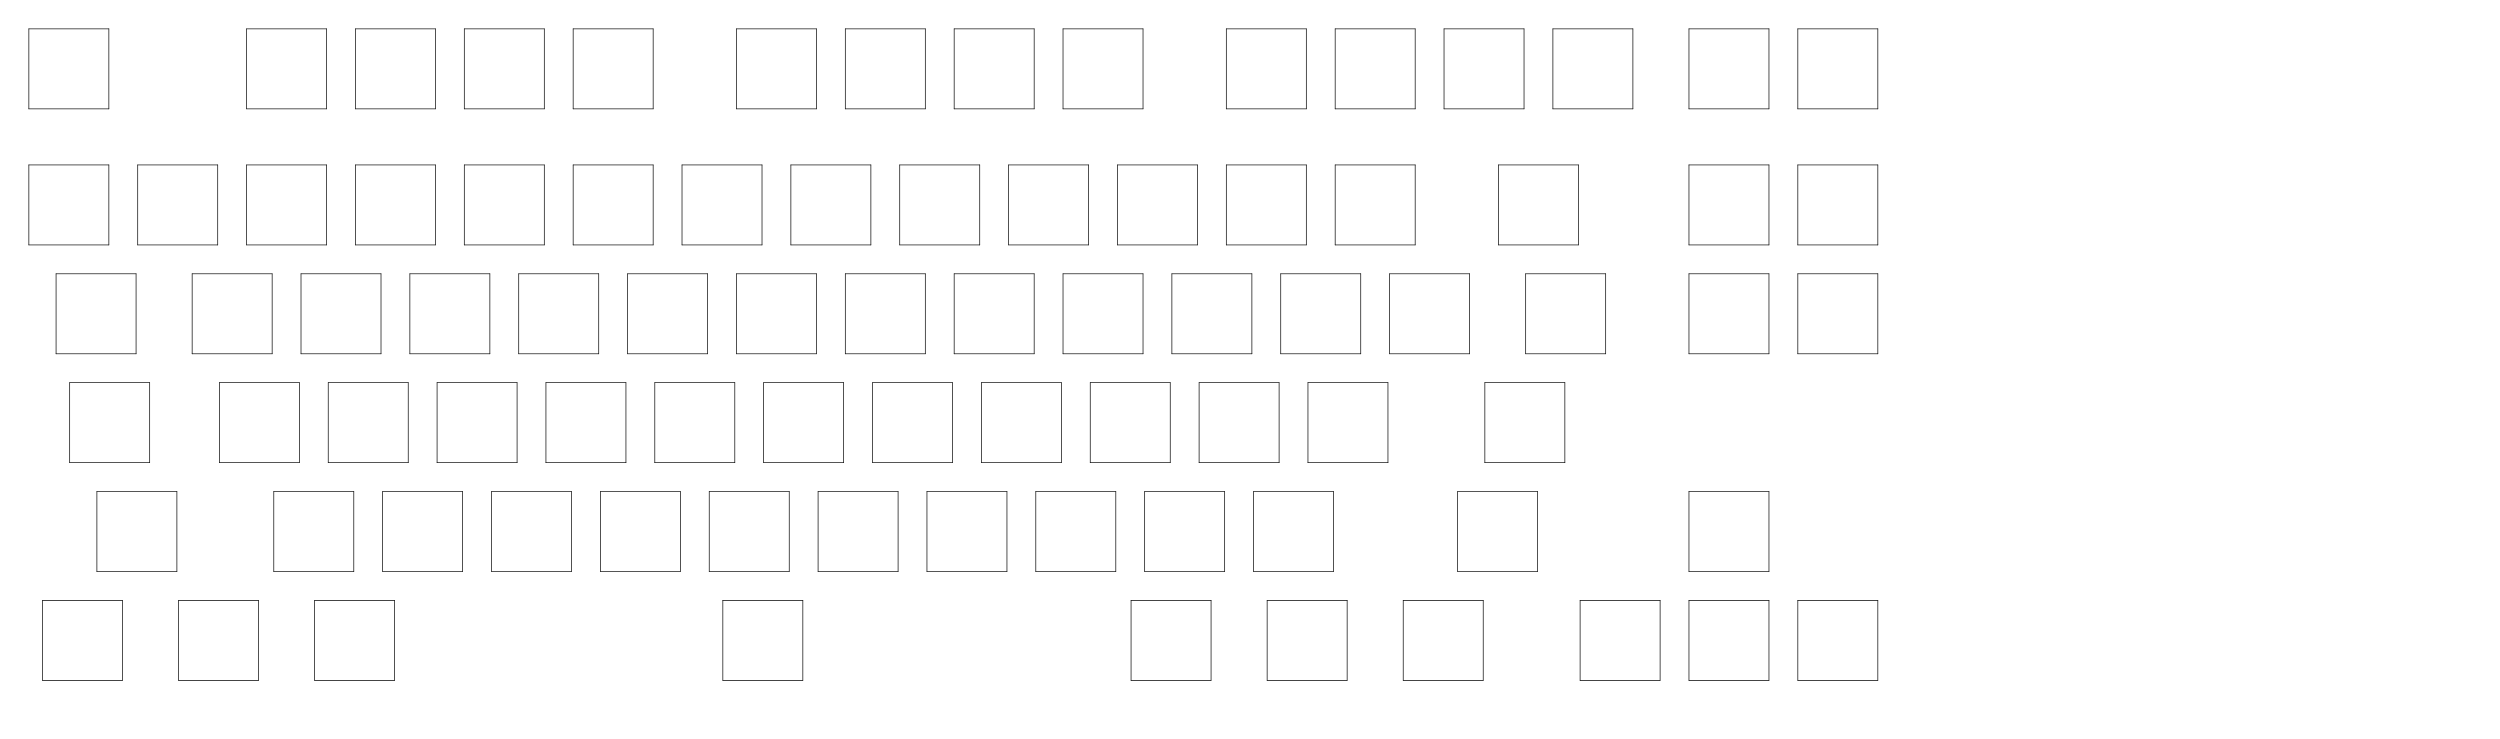
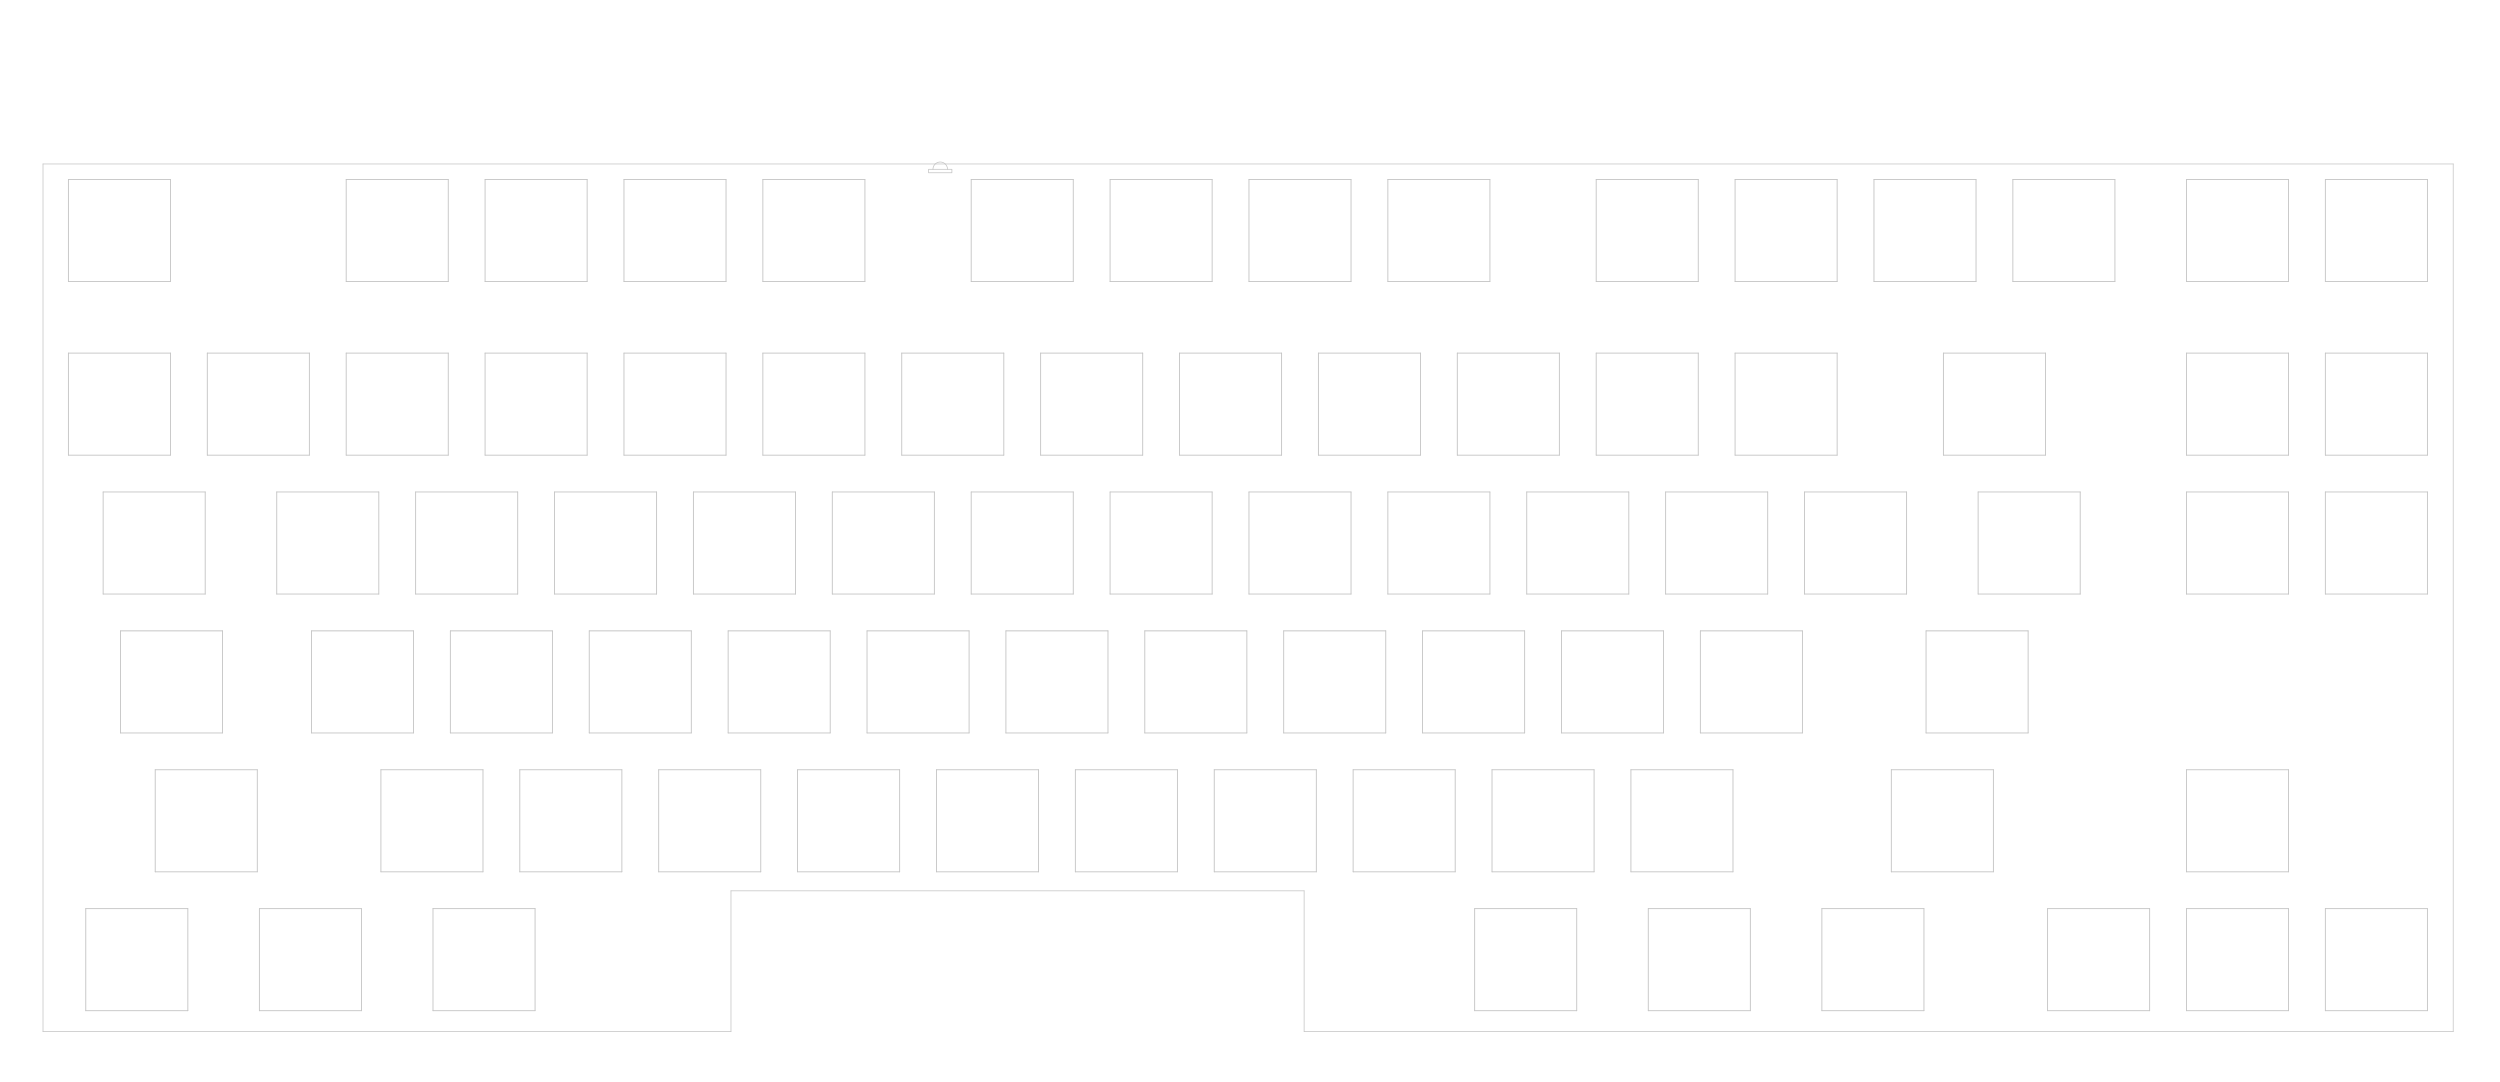
- <svg xmlns="http://www.w3.org/2000/svg" version="1.1" width="437.49mm" height="129.235mm" viewBox="0 0 437.49 129.235">
+ <svg xmlns="http://www.w3.org/2000/svg" version="1.1" width="342.9mm" height="148.387mm" viewBox="0 0 342.9 148.387">
  <g style="fill:#000000; fill-opacity:1;stroke:#000000; stroke-opacity:1; stroke-linecap:round; stroke-linejoin:round;" transform="translate(0 0) scale(1 1)">
</g>
-   <g style="fill:#000000; fill-opacity:0.0;  stroke:#000000; stroke-width:0; stroke-opacity:1;  stroke-linecap:round; stroke-linejoin:round;">
- </g>
-   <g style="fill:#000000; fill-opacity:0.0;  stroke:#000000; stroke-width:0.12; stroke-opacity:1;  stroke-linecap:round; stroke-linejoin:round;">
-     <path d="M266.7 19.05 L266.7 5.05 " />
-     <path d="M266.7 5.05 L252.7 5.05 " />
-     <path d="M252.7 19.05 L266.7 19.05 " />
-     <path d="M252.7 5.05 L252.7 19.05 " />
-     <path d="M128.588 80.963 L128.588 66.963 " />
-     <path d="M128.588 66.963 L114.588 66.963 " />
-     <path d="M114.588 80.963 L128.588 80.963 " />
-     <path d="M114.588 66.963 L114.588 80.963 " />
-     <path d="M166.688 80.963 L166.688 66.963 " />
-     <path d="M166.688 66.963 L152.688 66.963 " />
-     <path d="M152.688 80.963 L166.688 80.963 " />
-     <path d="M152.688 66.963 L152.688 80.963 " />
-     <path d="M171.45 42.862 L171.45 28.863 " />
-     <path d="M171.45 28.863 L157.45 28.863 " />
-     <path d="M157.45 42.862 L171.45 42.862 " />
-     <path d="M157.45 28.863 L157.45 42.862 " />
-     <path d="M100.013 100.013 L100.013 86.013 " />
-     <path d="M100.013 86.013 L86.013 86.013 " />
-     <path d="M86.013 100.013 L100.013 100.013 " />
-     <path d="M86.013 86.013 L86.013 100.013 " />
-     <path d="M85.725 61.913 L85.725 47.913 " />
-     <path d="M85.725 47.913 L71.725 47.913 " />
-     <path d="M71.725 61.913 L85.725 61.913 " />
-     <path d="M71.725 47.913 L71.725 61.913 " />
-     <path d="M30.956 100.013 L30.956 86.013 " />
-     <path d="M30.956 86.013 L16.956 86.013 " />
-     <path d="M16.956 100.013 L30.956 100.013 " />
-     <path d="M16.956 86.013 L16.956 100.013 " />
-     <path d="M76.2 42.862 L76.2 28.863 " />
-     <path d="M76.2 28.863 L62.2 28.863 " />
-     <path d="M62.2 42.862 L76.2 42.862 " />
-     <path d="M62.2 28.863 L62.2 42.862 " />
-     <path d="M47.625 61.913 L47.625 47.913 " />
-     <path d="M47.625 47.913 L33.625 47.913 " />
-     <path d="M33.625 61.913 L47.625 61.913 " />
-     <path d="M33.625 47.913 L33.625 61.913 " />
-     <path d="M238.125 61.913 L238.125 47.913 " />
-     <path d="M238.125 47.913 L224.125 47.913 " />
-     <path d="M224.125 61.913 L238.125 61.913 " />
-     <path d="M224.125 47.913 L224.125 61.913 " />
-     <path d="M138.113 100.013 L138.113 86.013 " />
-     <path d="M138.113 86.013 L124.112 86.013 " />
-     <path d="M124.112 100.013 L138.113 100.013 " />
-     <path d="M124.112 86.013 L124.112 100.013 " />
-     <path d="M52.388 80.963 L52.388 66.963 " />
-     <path d="M52.388 66.963 L38.388 66.963 " />
-     <path d="M38.388 80.963 L52.388 80.963 " />
-     <path d="M38.388 66.963 L38.388 80.963 " />
-     <path d="M276.225 42.862 L276.225 28.863 " />
-     <path d="M276.225 28.863 L262.225 28.863 " />
-     <path d="M262.225 42.862 L276.225 42.862 " />
-     <path d="M262.225 28.863 L262.225 42.862 " />
-     <path d="M76.2 19.05 L76.2 5.05 " />
-     <path d="M76.2 5.05 L62.2 5.05 " />
-     <path d="M62.2 19.05 L76.2 19.05 " />
-     <path d="M62.2 5.05 L62.2 19.05 " />
-     <path d="M180.975 61.913 L180.975 47.913 " />
-     <path d="M180.975 47.913 L166.975 47.913 " />
-     <path d="M166.975 61.913 L180.975 61.913 " />
-     <path d="M166.975 47.913 L166.975 61.913 " />
-     <path d="M21.431 119.062 L21.431 105.062 " />
-     <path d="M21.431 105.062 L7.431 105.062 " />
-     <path d="M7.431 119.062 L21.431 119.062 " />
-     <path d="M7.431 105.062 L7.431 119.062 " />
-     <path d="M190.5 42.862 L190.5 28.863 " />
-     <path d="M190.5 28.863 L176.5 28.863 " />
-     <path d="M176.5 42.862 L190.5 42.862 " />
-     <path d="M176.5 28.863 L176.5 42.862 " />
-     <path d="M90.487 80.963 L90.487 66.963 " />
-     <path d="M90.487 66.963 L76.487 66.963 " />
-     <path d="M76.487 80.963 L90.487 80.963 " />
-     <path d="M76.487 66.963 L76.487 80.963 " />
-     <path d="M61.913 100.013 L61.913 86.013 " />
-     <path d="M61.913 86.013 L47.913 86.013 " />
-     <path d="M47.913 100.013 L61.913 100.013 " />
-     <path d="M47.913 86.013 L47.913 100.013 " />
-     <path d="M95.25 19.05 L95.25 5.05 " />
-     <path d="M95.25 5.05 L81.25 5.05 " />
-     <path d="M81.25 19.05 L95.25 19.05 " />
-     <path d="M81.25 5.05 L81.25 19.05 " />
-     <path d="M123.825 61.913 L123.825 47.913 " />
-     <path d="M123.825 47.913 L109.825 47.913 " />
-     <path d="M109.825 61.913 L123.825 61.913 " />
-     <path d="M109.825 47.913 L109.825 61.913 " />
-     <path d="M223.838 80.963 L223.838 66.963 " />
-     <path d="M223.838 66.963 L209.838 66.963 " />
-     <path d="M209.838 80.963 L223.838 80.963 " />
-     <path d="M209.838 66.963 L209.838 80.963 " />
-     <path d="M290.512 119.062 L290.512 105.062 " />
-     <path d="M290.512 105.062 L276.512 105.062 " />
-     <path d="M276.512 119.062 L290.512 119.062 " />
-     <path d="M276.512 105.062 L276.512 119.062 " />
-     <path d="M200.025 19.05 L200.025 5.05 " />
-     <path d="M200.025 5.05 L186.025 5.05 " />
-     <path d="M186.025 19.05 L200.025 19.05 " />
-     <path d="M186.025 5.05 L186.025 19.05 " />
-     <path d="M104.775 61.913 L104.775 47.913 " />
-     <path d="M104.775 47.913 L90.775 47.913 " />
-     <path d="M90.775 61.913 L104.775 61.913 " />
-     <path d="M90.775 47.913 L90.775 61.913 " />
-     <path d="M23.812 61.913 L23.812 47.913 " />
-     <path d="M23.812 47.913 L9.812 47.913 " />
-     <path d="M9.812 61.913 L23.812 61.913 " />
-     <path d="M9.812 47.913 L9.812 61.913 " />
-     <path d="M219.075 61.913 L219.075 47.913 " />
-     <path d="M219.075 47.913 L205.075 47.913 " />
-     <path d="M205.075 61.913 L219.075 61.913 " />
-     <path d="M205.075 47.913 L205.075 61.913 " />
-     <path d="M309.562 19.05 L309.562 5.05 " />
-     <path d="M309.562 5.05 L295.562 5.05 " />
-     <path d="M295.562 19.05 L309.562 19.05 " />
-     <path d="M295.562 5.05 L295.562 19.05 " />
-     <path d="M45.244 119.062 L45.244 105.062 " />
-     <path d="M45.244 105.062 L31.244 105.062 " />
-     <path d="M31.244 119.062 L45.244 119.062 " />
-     <path d="M31.244 105.062 L31.244 119.062 " />
-     <path d="M57.15 42.862 L57.15 28.863 " />
-     <path d="M57.15 28.863 L43.15 28.863 " />
-     <path d="M43.15 42.862 L57.15 42.862 " />
-     <path d="M43.15 28.863 L43.15 42.862 " />
-     <path d="M140.494 119.062 L140.494 105.062 " />
-     <path d="M140.494 105.062 L126.494 105.062 " />
-     <path d="M126.494 119.062 L140.494 119.062 " />
-     <path d="M126.494 105.062 L126.494 119.062 " />
-     <path d="M214.312 100.013 L214.312 86.013 " />
-     <path d="M214.312 86.013 L200.312 86.013 " />
-     <path d="M200.312 100.013 L214.312 100.013 " />
-     <path d="M200.312 86.013 L200.312 100.013 " />
-     <path d="M142.875 61.913 L142.875 47.913 " />
-     <path d="M142.875 47.913 L128.875 47.913 " />
-     <path d="M128.875 61.913 L142.875 61.913 " />
-     <path d="M128.875 47.913 L128.875 61.913 " />
-     <path d="M114.3 19.05 L114.3 5.05 " />
-     <path d="M114.3 5.05 L100.3 5.05 " />
-     <path d="M100.3 19.05 L114.3 19.05 " />
-     <path d="M100.3 5.05 L100.3 19.05 " />
-     <path d="M142.875 19.05 L142.875 5.05 " />
-     <path d="M142.875 5.05 L128.875 5.05 " />
-     <path d="M128.875 19.05 L142.875 19.05 " />
-     <path d="M128.875 5.05 L128.875 19.05 " />
-     <path d="M109.537 80.963 L109.537 66.963 " />
-     <path d="M109.537 66.963 L95.537 66.963 " />
-     <path d="M95.537 80.963 L109.537 80.963 " />
-     <path d="M95.537 66.963 L95.537 80.963 " />
-     <path d="M328.613 19.05 L328.613 5.05 " />
-     <path d="M328.613 5.05 L314.613 5.05 " />
-     <path d="M314.613 19.05 L328.613 19.05 " />
-     <path d="M314.613 5.05 L314.613 19.05 " />
-     <path d="M228.6 19.05 L228.6 5.05 " />
-     <path d="M228.6 5.05 L214.6 5.05 " />
-     <path d="M214.6 19.05 L228.6 19.05 " />
-     <path d="M214.6 5.05 L214.6 19.05 " />
-     <path d="M309.562 100.013 L309.562 86.013 " />
-     <path d="M309.562 86.013 L295.562 86.013 " />
-     <path d="M295.562 100.013 L309.562 100.013 " />
-     <path d="M295.562 86.013 L295.562 100.013 " />
-     <path d="M209.55 42.862 L209.55 28.863 " />
-     <path d="M209.55 28.863 L195.55 28.863 " />
-     <path d="M195.55 42.862 L209.55 42.862 " />
-     <path d="M195.55 28.863 L195.55 42.862 " />
-     <path d="M280.988 61.913 L280.988 47.913 " />
-     <path d="M280.988 47.913 L266.988 47.913 " />
-     <path d="M266.988 61.913 L280.988 61.913 " />
-     <path d="M266.988 47.913 L266.988 61.913 " />
-     <path d="M235.744 119.062 L235.744 105.062 " />
-     <path d="M235.744 105.062 L221.744 105.062 " />
-     <path d="M221.744 119.062 L235.744 119.062 " />
-     <path d="M221.744 105.062 L221.744 119.062 " />
-     <path d="M180.975 19.05 L180.975 5.05 " />
-     <path d="M180.975 5.05 L166.975 5.05 " />
-     <path d="M166.975 19.05 L180.975 19.05 " />
-     <path d="M166.975 5.05 L166.975 19.05 " />
-     <path d="M38.1 42.862 L38.1 28.863 " />
-     <path d="M38.1 28.863 L24.1 28.863 " />
-     <path d="M24.1 42.862 L38.1 42.862 " />
-     <path d="M24.1 28.863 L24.1 42.862 " />
-     <path d="M19.05 19.05 L19.05 5.05 " />
-     <path d="M19.05 5.05 L5.05 5.05 " />
-     <path d="M5.05 19.05 L19.05 19.05 " />
-     <path d="M5.05 5.05 L5.05 19.05 " />
-     <path d="M273.844 80.963 L273.844 66.963 " />
-     <path d="M273.844 66.963 L259.844 66.963 " />
-     <path d="M259.844 80.963 L273.844 80.963 " />
-     <path d="M259.844 66.963 L259.844 80.963 " />
-     <path d="M328.613 119.062 L328.613 105.062 " />
-     <path d="M328.613 105.062 L314.613 105.062 " />
-     <path d="M314.613 119.062 L328.613 119.062 " />
-     <path d="M314.613 105.062 L314.613 119.062 " />
-     <path d="M161.925 61.913 L161.925 47.913 " />
-     <path d="M161.925 47.913 L147.925 47.913 " />
-     <path d="M147.925 61.913 L161.925 61.913 " />
-     <path d="M147.925 47.913 L147.925 61.913 " />
-     <path d="M257.175 61.913 L257.175 47.913 " />
-     <path d="M257.175 47.913 L243.175 47.913 " />
-     <path d="M243.175 61.913 L257.175 61.913 " />
-     <path d="M243.175 47.913 L243.175 61.913 " />
-     <path d="M211.931 119.062 L211.931 105.062 " />
-     <path d="M211.931 105.062 L197.931 105.062 " />
-     <path d="M197.931 119.062 L211.931 119.062 " />
-     <path d="M197.931 105.062 L197.931 119.062 " />
-     <path d="M204.787 80.963 L204.787 66.963 " />
-     <path d="M204.787 66.963 L190.787 66.963 " />
-     <path d="M190.787 80.963 L204.787 80.963 " />
-     <path d="M190.787 66.963 L190.787 80.963 " />
-     <path d="M242.887 80.963 L242.887 66.963 " />
-     <path d="M242.887 66.963 L228.887 66.963 " />
-     <path d="M228.887 80.963 L242.887 80.963 " />
-     <path d="M228.887 66.963 L228.887 80.963 " />
-     <path d="M119.062 100.013 L119.062 86.013 " />
-     <path d="M119.062 86.013 L105.062 86.013 " />
-     <path d="M105.062 100.013 L119.062 100.013 " />
-     <path d="M105.062 86.013 L105.062 100.013 " />
-     <path d="M269.081 100.013 L269.081 86.013 " />
-     <path d="M269.081 86.013 L255.081 86.013 " />
-     <path d="M255.081 100.013 L269.081 100.013 " />
-     <path d="M255.081 86.013 L255.081 100.013 " />
-     <path d="M57.15 19.05 L57.15 5.05 " />
-     <path d="M57.15 5.05 L43.15 5.05 " />
-     <path d="M43.15 19.05 L57.15 19.05 " />
-     <path d="M43.15 5.05 L43.15 19.05 " />
-     <path d="M247.65 42.862 L247.65 28.863 " />
-     <path d="M247.65 28.863 L233.65 28.863 " />
-     <path d="M233.65 42.862 L247.65 42.862 " />
-     <path d="M233.65 28.863 L233.65 42.862 " />
-     <path d="M19.05 42.862 L19.05 28.863 " />
-     <path d="M19.05 28.863 L5.05 28.863 " />
-     <path d="M5.05 42.862 L19.05 42.862 " />
-     <path d="M5.05 28.863 L5.05 42.862 " />
-     <path d="M185.738 80.963 L185.738 66.963 " />
-     <path d="M185.738 66.963 L171.738 66.963 " />
-     <path d="M171.738 80.963 L185.738 80.963 " />
-     <path d="M171.738 66.963 L171.738 80.963 " />
-     <path d="M80.963 100.013 L80.963 86.013 " />
-     <path d="M80.963 86.013 L66.963 86.013 " />
-     <path d="M66.963 100.013 L80.963 100.013 " />
-     <path d="M66.963 86.013 L66.963 100.013 " />
-     <path d="M157.162 100.013 L157.162 86.013 " />
-     <path d="M157.162 86.013 L143.162 86.013 " />
-     <path d="M143.162 100.013 L157.162 100.013 " />
-     <path d="M143.162 86.013 L143.162 100.013 " />
-     <path d="M328.613 61.913 L328.613 47.913 " />
-     <path d="M328.613 47.913 L314.613 47.913 " />
-     <path d="M314.613 61.913 L328.613 61.913 " />
-     <path d="M314.613 47.913 L314.613 61.913 " />
-     <path d="M176.213 100.013 L176.213 86.013 " />
-     <path d="M176.213 86.013 L162.213 86.013 " />
-     <path d="M162.213 100.013 L176.213 100.013 " />
-     <path d="M162.213 86.013 L162.213 100.013 " />
-     <path d="M200.025 61.913 L200.025 47.913 " />
-     <path d="M200.025 47.913 L186.025 47.913 " />
-     <path d="M186.025 61.913 L200.025 61.913 " />
-     <path d="M186.025 47.913 L186.025 61.913 " />
-     <path d="M233.363 100.013 L233.363 86.013 " />
-     <path d="M233.363 86.013 L219.363 86.013 " />
-     <path d="M219.363 100.013 L233.363 100.013 " />
-     <path d="M219.363 86.013 L219.363 100.013 " />
-     <path d="M247.65 19.05 L247.65 5.05 " />
-     <path d="M247.65 5.05 L233.65 5.05 " />
-     <path d="M233.65 19.05 L247.65 19.05 " />
-     <path d="M233.65 5.05 L233.65 19.05 " />
-     <path d="M161.925 19.05 L161.925 5.05 " />
-     <path d="M161.925 5.05 L147.925 5.05 " />
-     <path d="M147.925 19.05 L161.925 19.05 " />
-     <path d="M147.925 5.05 L147.925 19.05 " />
-     <path d="M309.562 119.062 L309.562 105.062 " />
-     <path d="M309.562 105.062 L295.562 105.062 " />
-     <path d="M295.562 119.062 L309.562 119.062 " />
-     <path d="M295.562 105.062 L295.562 119.062 " />
-     <path d="M259.556 119.062 L259.556 105.062 " />
-     <path d="M259.556 105.062 L245.556 105.062 " />
-     <path d="M245.556 119.062 L259.556 119.062 " />
-     <path d="M245.556 105.062 L245.556 119.062 " />
-     <path d="M309.562 42.862 L309.562 28.863 " />
-     <path d="M309.562 28.863 L295.562 28.863 " />
-     <path d="M295.562 42.862 L309.562 42.862 " />
-     <path d="M295.562 28.863 L295.562 42.862 " />
-     <path d="M228.6 42.862 L228.6 28.863 " />
-     <path d="M228.6 28.863 L214.6 28.863 " />
-     <path d="M214.6 42.862 L228.6 42.862 " />
-     <path d="M214.6 28.863 L214.6 42.862 " />
-     <path d="M147.637 80.963 L147.637 66.963 " />
-     <path d="M147.637 66.963 L133.637 66.963 " />
-     <path d="M133.637 80.963 L147.637 80.963 " />
-     <path d="M133.637 66.963 L133.637 80.963 " />
-     <path d="M285.75 19.05 L285.75 5.05 " />
-     <path d="M285.75 5.05 L271.75 5.05 " />
-     <path d="M271.75 19.05 L285.75 19.05 " />
-     <path d="M271.75 5.05 L271.75 19.05 " />
-     <path d="M152.4 42.862 L152.4 28.863 " />
-     <path d="M152.4 28.863 L138.4 28.863 " />
-     <path d="M138.4 42.862 L152.4 42.862 " />
-     <path d="M138.4 28.863 L138.4 42.862 " />
-     <path d="M95.25 42.862 L95.25 28.863 " />
-     <path d="M95.25 28.863 L81.25 28.863 " />
-     <path d="M81.25 42.862 L95.25 42.862 " />
-     <path d="M81.25 28.863 L81.25 42.862 " />
-     <path d="M328.613 42.862 L328.613 28.863 " />
-     <path d="M328.613 28.863 L314.613 28.863 " />
-     <path d="M314.613 42.862 L328.613 42.862 " />
-     <path d="M314.613 28.863 L314.613 42.862 " />
-     <path d="M309.562 61.913 L309.562 47.913 " />
-     <path d="M309.562 47.913 L295.562 47.913 " />
-     <path d="M295.562 61.913 L309.562 61.913 " />
-     <path d="M295.562 47.913 L295.562 61.913 " />
-     <path d="M26.194 80.963 L26.194 66.963 " />
-     <path d="M26.194 66.963 L12.194 66.963 " />
-     <path d="M12.194 80.963 L26.194 80.963 " />
-     <path d="M12.194 66.963 L12.194 80.963 " />
-     <path d="M71.438 80.963 L71.438 66.963 " />
-     <path d="M71.438 66.963 L57.438 66.963 " />
-     <path d="M57.438 80.963 L71.438 80.963 " />
-     <path d="M57.438 66.963 L57.438 80.963 " />
-     <path d="M66.675 61.913 L66.675 47.913 " />
-     <path d="M66.675 47.913 L52.675 47.913 " />
-     <path d="M52.675 61.913 L66.675 61.913 " />
-     <path d="M52.675 47.913 L52.675 61.913 " />
-     <path d="M195.262 100.013 L195.262 86.013 " />
-     <path d="M195.262 86.013 L181.262 86.013 " />
-     <path d="M181.262 100.013 L195.262 100.013 " />
-     <path d="M181.262 86.013 L181.262 100.013 " />
-     <path d="M133.35 42.862 L133.35 28.863 " />
-     <path d="M133.35 28.863 L119.35 28.863 " />
-     <path d="M119.35 42.862 L133.35 42.862 " />
-     <path d="M119.35 28.863 L119.35 42.862 " />
-     <path d="M114.3 42.862 L114.3 28.863 " />
-     <path d="M114.3 28.863 L100.3 28.863 " />
-     <path d="M100.3 42.862 L114.3 42.862 " />
-     <path d="M100.3 28.863 L100.3 42.862 " />
-     <path d="M69.056 119.062 L69.056 105.062 " />
-     <path d="M69.056 105.062 L55.056 105.062 " />
-     <path d="M55.056 119.062 L69.056 119.062 " />
-     <path d="M55.056 105.062 L55.056 119.062 " />
-     <g>
- </g>
-     <g>
- </g>
-     <g>
- </g>
-     <g>
- </g>
-     <g>
- </g>
-     <g>
- </g>
-     <g>
- </g>
-     <g>
- </g>
-     <g>
- </g>
-     <g>
- </g>
-     <g>
- </g>
-     <g>
- </g>
-     <g>
- </g>
-     <g>
- </g>
-     <g>
- </g>
-     <g>
- </g>
-     <g>
- </g>
-     <g>
- </g>
-     <g>
- </g>
-     <g>
- </g>
-     <g>
- </g>
-     <g>
- </g>
-     <g>
- </g>
-     <g>
- </g>
-     <g>
- </g>
-     <g>
- </g>
-     <g>
- </g>
-     <g>
- </g>
-     <g>
- </g>
-     <g>
- </g>
-     <g>
- </g>
-     <g>
- </g>
-     <g>
- </g>
-     <g>
- </g>
-     <g>
- </g>
-     <g>
- </g>
-     <g>
- </g>
-     <g>
- </g>
-     <g>
- </g>
-     <g>
- </g>
-     <g>
- </g>
-     <g>
- </g>
-     <g>
- </g>
-     <g>
- </g>
-     <g>
- </g>
-     <g>
- </g>
-     <g>
- </g>
-     <g>
- </g>
-     <g>
- </g>
-     <g>
- </g>
-     <g>
- </g>
-     <g>
- </g>
-     <g>
- </g>
-     <g>
- </g>
-     <g>
- </g>
-     <g>
- </g>
-     <g>
- </g>
-     <g>
- </g>
-     <g>
- </g>
-     <g>
- </g>
-     <g>
- </g>
-     <g>
- </g>
-     <g>
- </g>
-     <g>
- </g>
-     <g>
- </g>
-     <g>
- </g>
-     <g>
- </g>
-     <g>
- </g>
-     <g>
- </g>
-     <g>
- </g>
-     <g>
- </g>
-     <g>
- </g>
-     <g>
- </g>
-     <g>
- </g>
-     <g>
- </g>
-     <g>
- </g>
-     <g>
- </g>
-     <g>
- </g>
-     <g>
- </g>
-     <g>
- </g>
-     <g>
- </g>
-     <g>
- </g>
-     <g>
- </g>
-     <g>
- </g>
-     <g>
- </g>
-     <g>
- </g>
-     <g>
- </g>
-     <g>
- </g>
-     <g>
- </g>
-     <g>
- </g>
-     <g>
- </g>
-     <g>
- </g>
-     <g>
- </g>
-     <g>
- </g>
-     <g>
- </g>
-     <g>
- </g>
-     <g>
- </g>
-     <g>
- </g>
-     <g>
- </g>
-     <g>
- </g>
-     <g>
- </g>
-     <g>
- </g>
-     <g>
- </g>
-     <g>
- </g>
-     <g>
- </g>
-     <g>
- </g>
-     <g>
- </g>
-     <g>
- </g>
-     <g>
- </g>
-     <g>
- </g>
-     <g>
- </g>
-     <g>
- </g>
-     <g>
- </g>
-     <g>
- </g>
-     <g>
- </g>
-     <g>
- </g>
-     <g>
- </g>
-     <g>
- </g>
-     <g>
- </g>
-     <g>
- </g>
-     <g>
- </g>
-     <g>
- </g>
-     <g>
- </g>
-     <g>
- </g>
-     <g>
- </g>
-     <g>
- </g>
-     <g>
- </g>
-     <g>
- </g>
-     <g>
- </g>
-     <g>
- </g>
-     <g>
- </g>
-     <g>
- </g>
-     <g>
- </g>
-     <g>
- </g>
-     <g>
- </g>
-     <g>
- </g>
-     <g>
- </g>
-     <g>
- </g>
-     <g>
- </g>
-     <g>
- </g>
-     <g>
- </g>
-     <g>
- </g>
-     <g>
- </g>
-     <g>
- </g>
-     <g>
- </g>
-     <g>
- </g>
-     <g>
- </g>
-     <g>
- </g>
-     <g>
- </g>
-     <g>
- </g>
-     <g>
- </g>
-     <g>
- </g>
-     <g>
- </g>
-     <g>
- </g>
-     <g>
- </g>
-     <g>
- </g>
-     <g>
- </g>
-     <g>
- </g>
-     <g>
- </g>
-     <g>
- </g>
-     <g>
- </g>
-     <g>
- </g>
-     <g>
- </g>
-     <g>
- </g>
-     <g>
- </g>
-     <g>
- </g>
-     <g>
- </g>
-     <g>
- </g>
-     <g>
- </g>
-     <g>
- </g>
-     <g>
- </g>
-     <g>
- </g>
-     <g>
- </g>
-     <g>
- </g>
-     <g>
- </g>
-     <g>
- </g>
-     <g>
- </g>
-     <g>
- </g>
-     <g>
- </g>
-     <g>
- </g>
-     <g>
- </g>
-     <g>
- </g>
-     <g>
- </g>
-     <g>
- </g>
-     <g>
- </g>
-     <g>
- </g>
-     <g>
- </g>
-     <g>
- </g>
-     <g>
- </g>
-     <g>
- </g>
-     <g>
- </g>
-     <g>
- </g>
-     <g>
- </g>
-     <g>
- </g>
-     <g>
- </g>
-     <g>
- </g>
-     <g>
- </g>
-     <g>
- </g>
-     <g>
- </g>
-     <g>
- </g>
-     <g>
- </g>
-     <g>
- </g>
-     <g>
- </g>
-     <g>
- </g>
-     <g>
- </g>
-     <g>
- </g>
-     <g>
- </g>
-     <g>
- </g>
-     <g>
- </g>
-     <g>
- </g>
-     <g>
- </g>
-     <g>
- </g>
-     <g>
- </g>
-     <g>
- </g>
-     <g>
- </g>
-     <g>
- </g>
-     <g>
- </g>
-     <g>
- </g>
-     <g>
- </g>
-     <g>
- </g>
-     <g>
- </g>
-     <g>
- </g>
-     <g>
- </g>
-     <g>
- </g>
-     <g>
- </g>
-     <g>
- </g>
-     <g>
- </g>
-     <g>
- </g>
-     <g>
- </g>
-     <g>
- </g>
-     <g>
- </g>
-     <g>
- </g>
-     <g>
- </g>
-     <g>
- </g>
-     <g>
- </g>
-     <g>
- </g>
-     <g>
- </g>
-     <g>
- </g>
-     <g>
- </g>
-     <g>
- </g>
-     <g>
- </g>
-     <g>
- </g>
-     <g>
- </g>
-     <g>
- </g>
-     <g>
- </g>
-     <g>
- </g>
-     <g>
- </g>
-     <g>
- </g>
-     <g>
- </g>
-     <g>
- </g>
-     <g>
- </g>
-     <g>
- </g>
-     <g>
- </g>
-     <g>
- </g>
-     <g>
- </g>
-     <g>
- </g>
-     <g>
- </g>
-     <g>
- </g>
-     <g>
- </g>
-     <g>
- </g>
-     <g>
- </g>
-     <g>
- </g>
-     <g>
- </g>
-     <g>
- </g>
-     <g>
- </g>
-     <g>
- </g>
-     <g>
- </g>
-     <g>
- </g>
-     <g>
- </g>
-     <g>
- </g>
-     <g>
- </g>
-     <g>
- </g>
-     <g>
- </g>
-     <g>
- </g>
-     <g>
- </g>
-     <g>
- </g>
-     <g>
- </g>
-     <g>
- </g>
-     <g>
- </g>
-     <g>
- </g>
-     <g>
- </g>
-     <g>
- </g>
-     <g>
- </g>
-     <g>
- </g>
-     <g>
- </g>
-     <g>
- </g>
-     <g>
- </g>
-     <g>
- </g>
-     <g>
- </g>
-     <g>
- </g>
-     <g>
- </g>
-     <g>
- </g>
-     <g>
- </g>
-     <g>
- </g>
-     <g>
- </g>
-     <g>
- </g>
+   <g style="fill:none;  stroke:#C2C2C2; stroke-width:0.1; stroke-opacity:1;  stroke-linecap:round; stroke-linejoin:round;">
+     <path d="M5.899 141.489 L5.899 22.49 " />
+     <path d="M100.26 141.489 L5.899 141.489 " />
+     <path d="M100.26 122.185 L100.26 141.489 " />
+     <path d="M178.874 122.185 L100.26 122.185 " />
+     <path d="M178.874 141.489 L178.874 122.185 " />
+     <path d="M336.481 141.489 L178.874 141.489 " />
+     <path d="M336.481 22.49 L336.481 141.489 " />
+     <path d="M5.899 22.49 L336.481 22.49 " />
+   </g>
+   <g style="fill:none;  stroke:#C2C2C2; stroke-width:0.12; stroke-opacity:1;  stroke-linecap:round; stroke-linejoin:round;">
+     <path d="M257.033 24.617 L257.033 38.617 " />
+     <path d="M257.033 38.617 L271.033 38.617 " />
+     <path d="M271.033 24.617 L257.033 24.617 " />
+     <path d="M271.033 38.617 L271.033 24.617 " />
+     <path d="M118.921 86.53 L118.921 100.53 " />
+     <path d="M118.921 100.53 L132.921 100.53 " />
+     <path d="M132.921 86.53 L118.921 86.53 " />
+     <path d="M132.921 100.53 L132.921 86.53 " />
+     <path d="M157.02 86.53 L157.02 100.53 " />
+     <path d="M157.02 100.53 L171.02 100.53 " />
+     <path d="M171.02 86.53 L157.02 86.53 " />
+     <path d="M171.02 100.53 L171.02 86.53 " />
+     <path d="M161.783 48.43 L161.783 62.43 " />
+     <path d="M161.783 62.43 L175.783 62.43 " />
+     <path d="M175.783 48.43 L161.783 48.43 " />
+     <path d="M175.783 62.43 L175.783 48.43 " />
+     <path d="M90.346 105.58 L90.346 119.58 " />
+     <path d="M90.346 119.58 L104.346 119.58 " />
+     <path d="M104.346 105.58 L90.346 105.58 " />
+     <path d="M104.346 119.58 L104.346 105.58 " />
+     <path d="M76.058 67.48 L76.058 81.48 " />
+     <path d="M76.058 81.48 L90.058 81.48 " />
+     <path d="M90.058 67.48 L76.058 67.48 " />
+     <path d="M90.058 81.48 L90.058 67.48 " />
+     <path d="M21.289 105.58 L21.289 119.58 " />
+     <path d="M21.289 119.58 L35.289 119.58 " />
+     <path d="M35.289 105.58 L21.289 105.58 " />
+     <path d="M35.289 119.58 L35.289 105.58 " />
+     <path d="M66.533 48.43 L66.533 62.43 " />
+     <path d="M66.533 62.43 L80.533 62.43 " />
+     <path d="M80.533 48.43 L66.533 48.43 " />
+     <path d="M80.533 62.43 L80.533 48.43 " />
+     <path d="M37.958 67.48 L37.958 81.48 " />
+     <path d="M37.958 81.48 L51.958 81.48 " />
+     <path d="M51.958 67.48 L37.958 67.48 " />
+     <path d="M51.958 81.48 L51.958 67.48 " />
+     <path d="M228.458 67.48 L228.458 81.48 " />
+     <path d="M228.458 81.48 L242.458 81.48 " />
+     <path d="M242.458 67.48 L228.458 67.48 " />
+     <path d="M242.458 81.48 L242.458 67.48 " />
+     <path d="M128.446 105.58 L128.446 119.58 " />
+     <path d="M128.446 119.58 L142.446 119.58 " />
+     <path d="M142.446 105.58 L128.446 105.58 " />
+     <path d="M142.446 119.58 L142.446 105.58 " />
+     <path d="M42.721 86.53 L42.721 100.53 " />
+     <path d="M42.721 100.53 L56.721 100.53 " />
+     <path d="M56.721 86.53 L42.721 86.53 " />
+     <path d="M56.721 100.53 L56.721 86.53 " />
+     <path d="M266.558 48.43 L266.558 62.43 " />
+     <path d="M266.558 62.43 L280.558 62.43 " />
+     <path d="M280.558 48.43 L266.558 48.43 " />
+     <path d="M280.558 62.43 L280.558 48.43 " />
+     <path d="M66.533 24.617 L66.533 38.617 " />
+     <path d="M66.533 38.617 L80.533 38.617 " />
+     <path d="M80.533 24.617 L66.533 24.617 " />
+     <path d="M80.533 38.617 L80.533 24.617 " />
+     <path d="M171.308 67.48 L171.308 81.48 " />
+     <path d="M171.308 81.48 L185.308 81.48 " />
+     <path d="M185.308 67.48 L171.308 67.48 " />
+     <path d="M185.308 81.48 L185.308 67.48 " />
+     <path d="M11.764 124.63 L11.764 138.63 " />
+     <path d="M11.764 138.63 L25.764 138.63 " />
+     <path d="M25.764 124.63 L11.764 124.63 " />
+     <path d="M25.764 138.63 L25.764 124.63 " />
+     <path d="M180.833 48.43 L180.833 62.43 " />
+     <path d="M180.833 62.43 L194.833 62.43 " />
+     <path d="M194.833 48.43 L180.833 48.43 " />
+     <path d="M194.833 62.43 L194.833 48.43 " />
+     <path d="M80.82 86.53 L80.82 100.53 " />
+     <path d="M80.82 100.53 L94.82 100.53 " />
+     <path d="M94.82 86.53 L80.82 86.53 " />
+     <path d="M94.82 100.53 L94.82 86.53 " />
+     <path d="M52.245 105.58 L52.245 119.58 " />
+     <path d="M52.245 119.58 L66.246 119.58 " />
+     <path d="M66.246 105.58 L52.245 105.58 " />
+     <path d="M66.246 119.58 L66.246 105.58 " />
+     <path d="M85.583 24.617 L85.583 38.617 " />
+     <path d="M85.583 38.617 L99.583 38.617 " />
+     <path d="M99.583 24.617 L85.583 24.617 " />
+     <path d="M99.583 38.617 L99.583 24.617 " />
+     <path d="M114.158 67.48 L114.158 81.48 " />
+     <path d="M114.158 81.48 L128.158 81.48 " />
+     <path d="M128.158 67.48 L114.158 67.48 " />
+     <path d="M128.158 81.48 L128.158 67.48 " />
+     <path d="M214.171 86.53 L214.171 100.53 " />
+     <path d="M214.171 100.53 L228.171 100.53 " />
+     <path d="M228.171 86.53 L214.171 86.53 " />
+     <path d="M228.171 100.53 L228.171 86.53 " />
+     <path d="M280.846 124.63 L280.846 138.63 " />
+     <path d="M280.846 138.63 L294.846 138.63 " />
+     <path d="M294.846 124.63 L280.846 124.63 " />
+     <path d="M294.846 138.63 L294.846 124.63 " />
+     <path d="M190.358 24.617 L190.358 38.617 " />
+     <path d="M190.358 38.617 L204.358 38.617 " />
+     <path d="M204.358 24.617 L190.358 24.617 " />
+     <path d="M204.358 38.617 L204.358 24.617 " />
+     <path d="M95.108 67.48 L95.108 81.48 " />
+     <path d="M95.108 81.48 L109.108 81.48 " />
+     <path d="M109.108 67.48 L95.108 67.48 " />
+     <path d="M109.108 81.48 L109.108 67.48 " />
+     <path d="M14.146 67.48 L14.146 81.48 " />
+     <path d="M14.146 81.48 L28.145 81.48 " />
+     <path d="M28.145 67.48 L14.146 67.48 " />
+     <path d="M28.145 81.48 L28.145 67.48 " />
+     <path d="M209.408 67.48 L209.408 81.48 " />
+     <path d="M209.408 81.48 L223.408 81.48 " />
+     <path d="M223.408 67.48 L209.408 67.48 " />
+     <path d="M223.408 81.48 L223.408 67.48 " />
+     <path d="M299.896 24.617 L299.896 38.617 " />
+     <path d="M299.896 38.617 L313.896 38.617 " />
+     <path d="M313.896 24.617 L299.896 24.617 " />
+     <path d="M313.896 38.617 L313.896 24.617 " />
+     <path d="M35.577 124.63 L35.577 138.63 " />
+     <path d="M35.577 138.63 L49.577 138.63 " />
+     <path d="M49.577 124.63 L35.577 124.63 " />
+     <path d="M49.577 138.63 L49.577 124.63 " />
+     <path d="M47.483 48.43 L47.483 62.43 " />
+     <path d="M47.483 62.43 L61.483 62.43 " />
+     <path d="M61.483 48.43 L47.483 48.43 " />
+     <path d="M61.483 62.43 L61.483 48.43 " />
+     <path d="M204.645 105.58 L204.645 119.58 " />
+     <path d="M204.645 119.58 L218.645 119.58 " />
+     <path d="M218.645 105.58 L204.645 105.58 " />
+     <path d="M218.645 119.58 L218.645 105.58 " />
+     <path d="M133.208 67.48 L133.208 81.48 " />
+     <path d="M133.208 81.48 L147.208 81.48 " />
+     <path d="M147.208 67.48 L133.208 67.48 " />
+     <path d="M147.208 81.48 L147.208 67.48 " />
+     <path d="M104.633 24.617 L104.633 38.617 " />
+     <path d="M104.633 38.617 L118.633 38.617 " />
+     <path d="M118.633 24.617 L104.633 24.617 " />
+     <path d="M118.633 38.617 L118.633 24.617 " />
+     <path d="M133.208 24.617 L133.208 38.617 " />
+     <path d="M133.208 38.617 L147.208 38.617 " />
+     <path d="M147.208 24.617 L133.208 24.617 " />
+     <path d="M147.208 38.617 L147.208 24.617 " />
+     <path d="M99.871 86.53 L99.871 100.53 " />
+     <path d="M99.871 100.53 L113.871 100.53 " />
+     <path d="M113.871 86.53 L99.871 86.53 " />
+     <path d="M113.871 100.53 L113.871 86.53 " />
+     <path d="M318.945 24.617 L318.945 38.617 " />
+     <path d="M318.945 38.617 L332.945 38.617 " />
+     <path d="M332.945 24.617 L318.945 24.617 " />
+     <path d="M332.945 38.617 L332.945 24.617 " />
+     <path d="M218.933 24.617 L218.933 38.617 " />
+     <path d="M218.933 38.617 L232.933 38.617 " />
+     <path d="M232.933 24.617 L218.933 24.617 " />
+     <path d="M232.933 38.617 L232.933 24.617 " />
+     <path d="M299.896 105.58 L299.896 119.58 " />
+     <path d="M299.896 119.58 L313.896 119.58 " />
+     <path d="M313.896 105.58 L299.896 105.58 " />
+     <path d="M313.896 119.58 L313.896 105.58 " />
+     <path d="M199.883 48.43 L199.883 62.43 " />
+     <path d="M199.883 62.43 L213.883 62.43 " />
+     <path d="M213.883 48.43 L199.883 48.43 " />
+     <path d="M213.883 62.43 L213.883 48.43 " />
+     <path d="M271.32 67.48 L271.32 81.48 " />
+     <path d="M271.32 81.48 L285.32 81.48 " />
+     <path d="M285.32 67.48 L271.32 67.48 " />
+     <path d="M285.32 81.48 L285.32 67.48 " />
+     <path d="M226.077 124.63 L226.077 138.63 " />
+     <path d="M226.077 138.63 L240.077 138.63 " />
+     <path d="M240.077 124.63 L226.077 124.63 " />
+     <path d="M240.077 138.63 L240.077 124.63 " />
+     <path d="M171.308 24.617 L171.308 38.617 " />
+     <path d="M171.308 38.617 L185.308 38.617 " />
+     <path d="M185.308 24.617 L171.308 24.617 " />
+     <path d="M185.308 38.617 L185.308 24.617 " />
+     <path d="M28.433 48.43 L28.433 62.43 " />
+     <path d="M28.433 62.43 L42.433 62.43 " />
+     <path d="M42.433 48.43 L28.433 48.43 " />
+     <path d="M42.433 62.43 L42.433 48.43 " />
+     <path d="M9.383 24.617 L9.383 38.617 " />
+     <path d="M9.383 38.617 L23.383 38.617 " />
+     <path d="M23.383 24.617 L9.383 24.617 " />
+     <path d="M23.383 38.617 L23.383 24.617 " />
+     <path d="M264.177 86.53 L264.177 100.53 " />
+     <path d="M264.177 100.53 L278.177 100.53 " />
+     <path d="M278.177 86.53 L264.177 86.53 " />
+     <path d="M278.177 100.53 L278.177 86.53 " />
+     <path d="M318.945 124.63 L318.945 138.63 " />
+     <path d="M318.945 138.63 L332.945 138.63 " />
+     <path d="M332.945 124.63 L318.945 124.63 " />
+     <path d="M332.945 138.63 L332.945 124.63 " />
+     <path d="M152.258 67.48 L152.258 81.48 " />
+     <path d="M152.258 81.48 L166.258 81.48 " />
+     <path d="M166.258 67.48 L152.258 67.48 " />
+     <path d="M166.258 81.48 L166.258 67.48 " />
+     <path d="M247.508 67.48 L247.508 81.48 " />
+     <path d="M247.508 81.48 L261.508 81.48 " />
+     <path d="M261.508 67.48 L247.508 67.48 " />
+     <path d="M261.508 81.48 L261.508 67.48 " />
+     <path d="M202.264 124.63 L202.264 138.63 " />
+     <path d="M202.264 138.63 L216.264 138.63 " />
+     <path d="M216.264 124.63 L202.264 124.63 " />
+     <path d="M216.264 138.63 L216.264 124.63 " />
+     <path d="M195.12 86.53 L195.12 100.53 " />
+     <path d="M195.12 100.53 L209.12 100.53 " />
+     <path d="M209.12 86.53 L195.12 86.53 " />
+     <path d="M209.12 100.53 L209.12 86.53 " />
+     <path d="M233.22 86.53 L233.22 100.53 " />
+     <path d="M233.22 100.53 L247.22 100.53 " />
+     <path d="M247.22 86.53 L233.22 86.53 " />
+     <path d="M247.22 100.53 L247.22 86.53 " />
+     <path d="M109.395 105.58 L109.395 119.58 " />
+     <path d="M109.395 119.58 L123.395 119.58 " />
+     <path d="M123.395 105.58 L109.395 105.58 " />
+     <path d="M123.395 119.58 L123.395 105.58 " />
+     <path d="M259.414 105.58 L259.414 119.58 " />
+     <path d="M259.414 119.58 L273.414 119.58 " />
+     <path d="M273.414 105.58 L259.414 105.58 " />
+     <path d="M273.414 119.58 L273.414 105.58 " />
+     <path d="M47.483 24.617 L47.483 38.617 " />
+     <path d="M47.483 38.617 L61.483 38.617 " />
+     <path d="M61.483 24.617 L47.483 24.617 " />
+     <path d="M61.483 38.617 L61.483 24.617 " />
+     <path d="M237.983 48.43 L237.983 62.43 " />
+     <path d="M237.983 62.43 L251.983 62.43 " />
+     <path d="M251.983 48.43 L237.983 48.43 " />
+     <path d="M251.983 62.43 L251.983 48.43 " />
+     <path d="M9.383 48.43 L9.383 62.43 " />
+     <path d="M9.383 62.43 L23.383 62.43 " />
+     <path d="M23.383 48.43 L9.383 48.43 " />
+     <path d="M23.383 62.43 L23.383 48.43 " />
+     <path d="M176.071 86.53 L176.071 100.53 " />
+     <path d="M176.071 100.53 L190.071 100.53 " />
+     <path d="M190.071 86.53 L176.071 86.53 " />
+     <path d="M190.071 100.53 L190.071 86.53 " />
+     <path d="M71.296 105.58 L71.296 119.58 " />
+     <path d="M71.296 119.58 L85.296 119.58 " />
+     <path d="M85.296 105.58 L71.296 105.58 " />
+     <path d="M85.296 119.58 L85.296 105.58 " />
+     <path d="M147.495 105.58 L147.495 119.58 " />
+     <path d="M147.495 119.58 L161.495 119.58 " />
+     <path d="M161.495 105.58 L147.495 105.58 " />
+     <path d="M161.495 119.58 L161.495 105.58 " />
+     <path d="M318.945 67.48 L318.945 81.48 " />
+     <path d="M318.945 81.48 L332.945 81.48 " />
+     <path d="M332.945 67.48 L318.945 67.48 " />
+     <path d="M332.945 81.48 L332.945 67.48 " />
+     <path d="M166.546 105.58 L166.546 119.58 " />
+     <path d="M166.546 119.58 L180.546 119.58 " />
+     <path d="M180.546 105.58 L166.546 105.58 " />
+     <path d="M180.546 119.58 L180.546 105.58 " />
+     <path d="M190.358 67.48 L190.358 81.48 " />
+     <path d="M190.358 81.48 L204.358 81.48 " />
+     <path d="M204.358 67.48 L190.358 67.48 " />
+     <path d="M204.358 81.48 L204.358 67.48 " />
+     <path d="M223.696 105.58 L223.696 119.58 " />
+     <path d="M223.696 119.58 L237.696 119.58 " />
+     <path d="M237.696 105.58 L223.696 105.58 " />
+     <path d="M237.696 119.58 L237.696 105.58 " />
+     <path d="M237.983 24.617 L237.983 38.617 " />
+     <path d="M237.983 38.617 L251.983 38.617 " />
+     <path d="M251.983 24.617 L237.983 24.617 " />
+     <path d="M251.983 38.617 L251.983 24.617 " />
+     <path d="M152.258 24.617 L152.258 38.617 " />
+     <path d="M152.258 38.617 L166.258 38.617 " />
+     <path d="M166.258 24.617 L152.258 24.617 " />
+     <path d="M166.258 38.617 L166.258 24.617 " />
+     <path d="M299.896 124.63 L299.896 138.63 " />
+     <path d="M299.896 138.63 L313.896 138.63 " />
+     <path d="M313.896 124.63 L299.896 124.63 " />
+     <path d="M313.896 138.63 L313.896 124.63 " />
+     <path d="M249.889 124.63 L249.889 138.63 " />
+     <path d="M249.889 138.63 L263.889 138.63 " />
+     <path d="M263.889 124.63 L249.889 124.63 " />
+     <path d="M263.889 138.63 L263.889 124.63 " />
+     <path d="M299.896 48.43 L299.896 62.43 " />
+     <path d="M299.896 62.43 L313.896 62.43 " />
+     <path d="M313.896 48.43 L299.896 48.43 " />
+     <path d="M313.896 62.43 L313.896 48.43 " />
+     <path d="M218.933 48.43 L218.933 62.43 " />
+     <path d="M218.933 62.43 L232.933 62.43 " />
+     <path d="M232.933 48.43 L218.933 48.43 " />
+     <path d="M232.933 62.43 L232.933 48.43 " />
+     <path d="M137.97 86.53 L137.97 100.53 " />
+     <path d="M137.97 100.53 L151.97 100.53 " />
+     <path d="M151.97 86.53 L137.97 86.53 " />
+     <path d="M151.97 100.53 L151.97 86.53 " />
+     <path d="M276.083 24.617 L276.083 38.617 " />
+     <path d="M276.083 38.617 L290.083 38.617 " />
+     <path d="M290.083 24.617 L276.083 24.617 " />
+     <path d="M290.083 38.617 L290.083 24.617 " />
+     <path d="M142.733 48.43 L142.733 62.43 " />
+     <path d="M142.733 62.43 L156.733 62.43 " />
+     <path d="M156.733 48.43 L142.733 48.43 " />
+     <path d="M156.733 62.43 L156.733 48.43 " />
+     <path d="M85.583 48.43 L85.583 62.43 " />
+     <path d="M85.583 62.43 L99.583 62.43 " />
+     <path d="M99.583 48.43 L85.583 48.43 " />
+     <path d="M99.583 62.43 L99.583 48.43 " />
+     <path d="M318.945 48.43 L318.945 62.43 " />
+     <path d="M318.945 62.43 L332.945 62.43 " />
+     <path d="M332.945 48.43 L318.945 48.43 " />
+     <path d="M332.945 62.43 L332.945 48.43 " />
+     <path d="M299.896 67.48 L299.896 81.48 " />
+     <path d="M299.896 81.48 L313.896 81.48 " />
+     <path d="M313.896 67.48 L299.896 67.48 " />
+     <path d="M313.896 81.48 L313.896 67.48 " />
+     <path d="M16.527 86.53 L16.527 100.53 " />
+     <path d="M16.527 100.53 L30.527 100.53 " />
+     <path d="M30.527 86.53 L16.527 86.53 " />
+     <path d="M30.527 100.53 L30.527 86.53 " />
+     <path d="M61.77 86.53 L61.77 100.53 " />
+     <path d="M61.77 100.53 L75.77 100.53 " />
+     <path d="M75.77 86.53 L61.77 86.53 " />
+     <path d="M75.77 100.53 L75.77 86.53 " />
+     <path d="M57.008 67.48 L57.008 81.48 " />
+     <path d="M57.008 81.48 L71.008 81.48 " />
+     <path d="M71.008 67.48 L57.008 67.48 " />
+     <path d="M71.008 81.48 L71.008 67.48 " />
+     <path d="M185.595 105.58 L185.595 119.58 " />
+     <path d="M185.595 119.58 L199.595 119.58 " />
+     <path d="M199.595 105.58 L185.595 105.58 " />
+     <path d="M199.595 119.58 L199.595 105.58 " />
+     <path d="M123.683 48.43 L123.683 62.43 " />
+     <path d="M123.683 62.43 L137.683 62.43 " />
+     <path d="M137.683 48.43 L123.683 48.43 " />
+     <path d="M137.683 62.43 L137.683 48.43 " />
+     <path d="M104.633 48.43 L104.633 62.43 " />
+     <path d="M104.633 62.43 L118.633 62.43 " />
+     <path d="M118.633 48.43 L104.633 48.43 " />
+     <path d="M118.633 62.43 L118.633 48.43 " />
+     <path d="M59.389 124.63 L59.389 138.63 " />
+     <path d="M59.389 138.63 L73.389 138.63 " />
+     <path d="M73.389 124.63 L59.389 124.63 " />
+     <path d="M73.389 138.63 L73.389 124.63 " />
+     <path style="fill:none;  stroke:#C2C2C2; stroke-width:0.1; stroke-opacity:1;  stroke-linecap:round; stroke-linejoin:round;fill:none" d="M 127.362,23.7 130.562,23.7 130.562,23.22 127.362,23.22 Z" />
+   </g>
+   <g style="fill:none;  stroke:#C2C2C2; stroke-width:0.1; stroke-opacity:1;  stroke-linecap:round; stroke-linejoin:round;">
+     <path d="M129.963 23.22 A1 1 0.0 0 0 127.963 23.22" />
  </g>
</svg>
